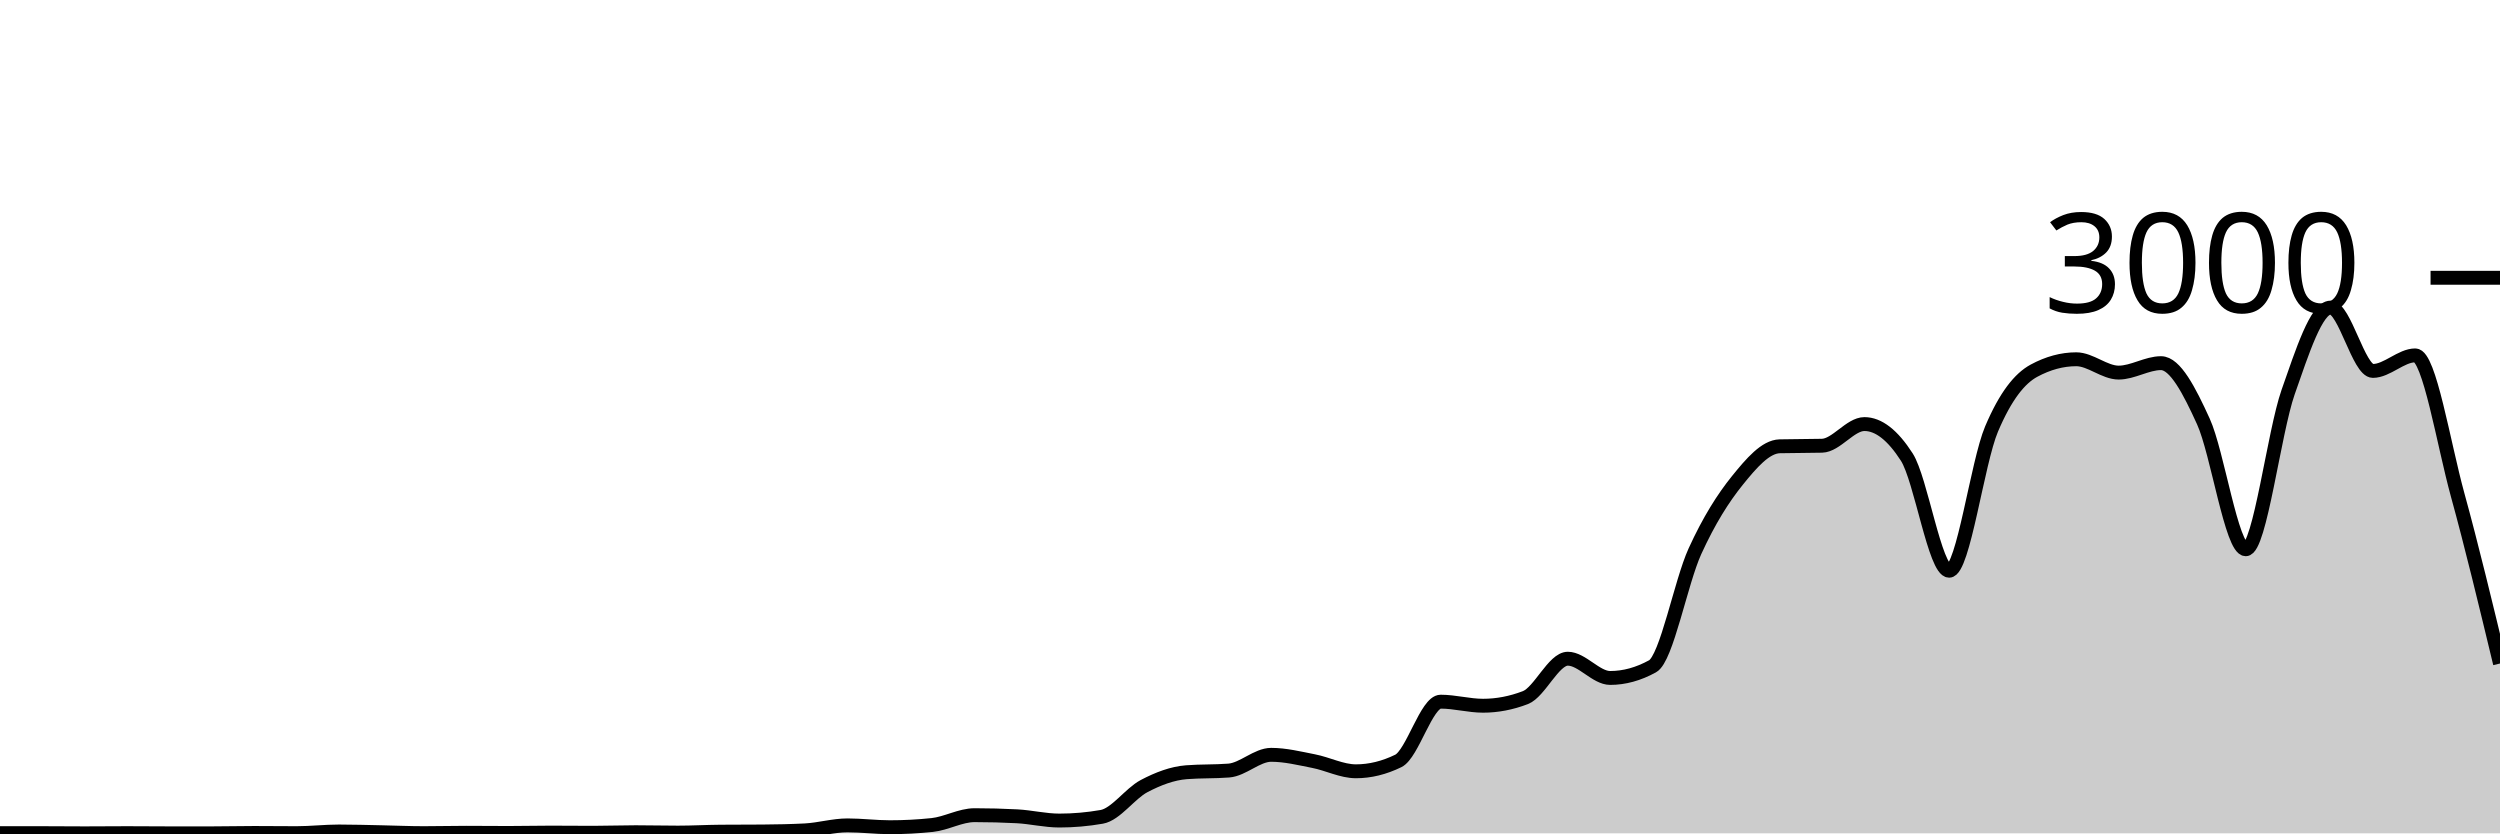
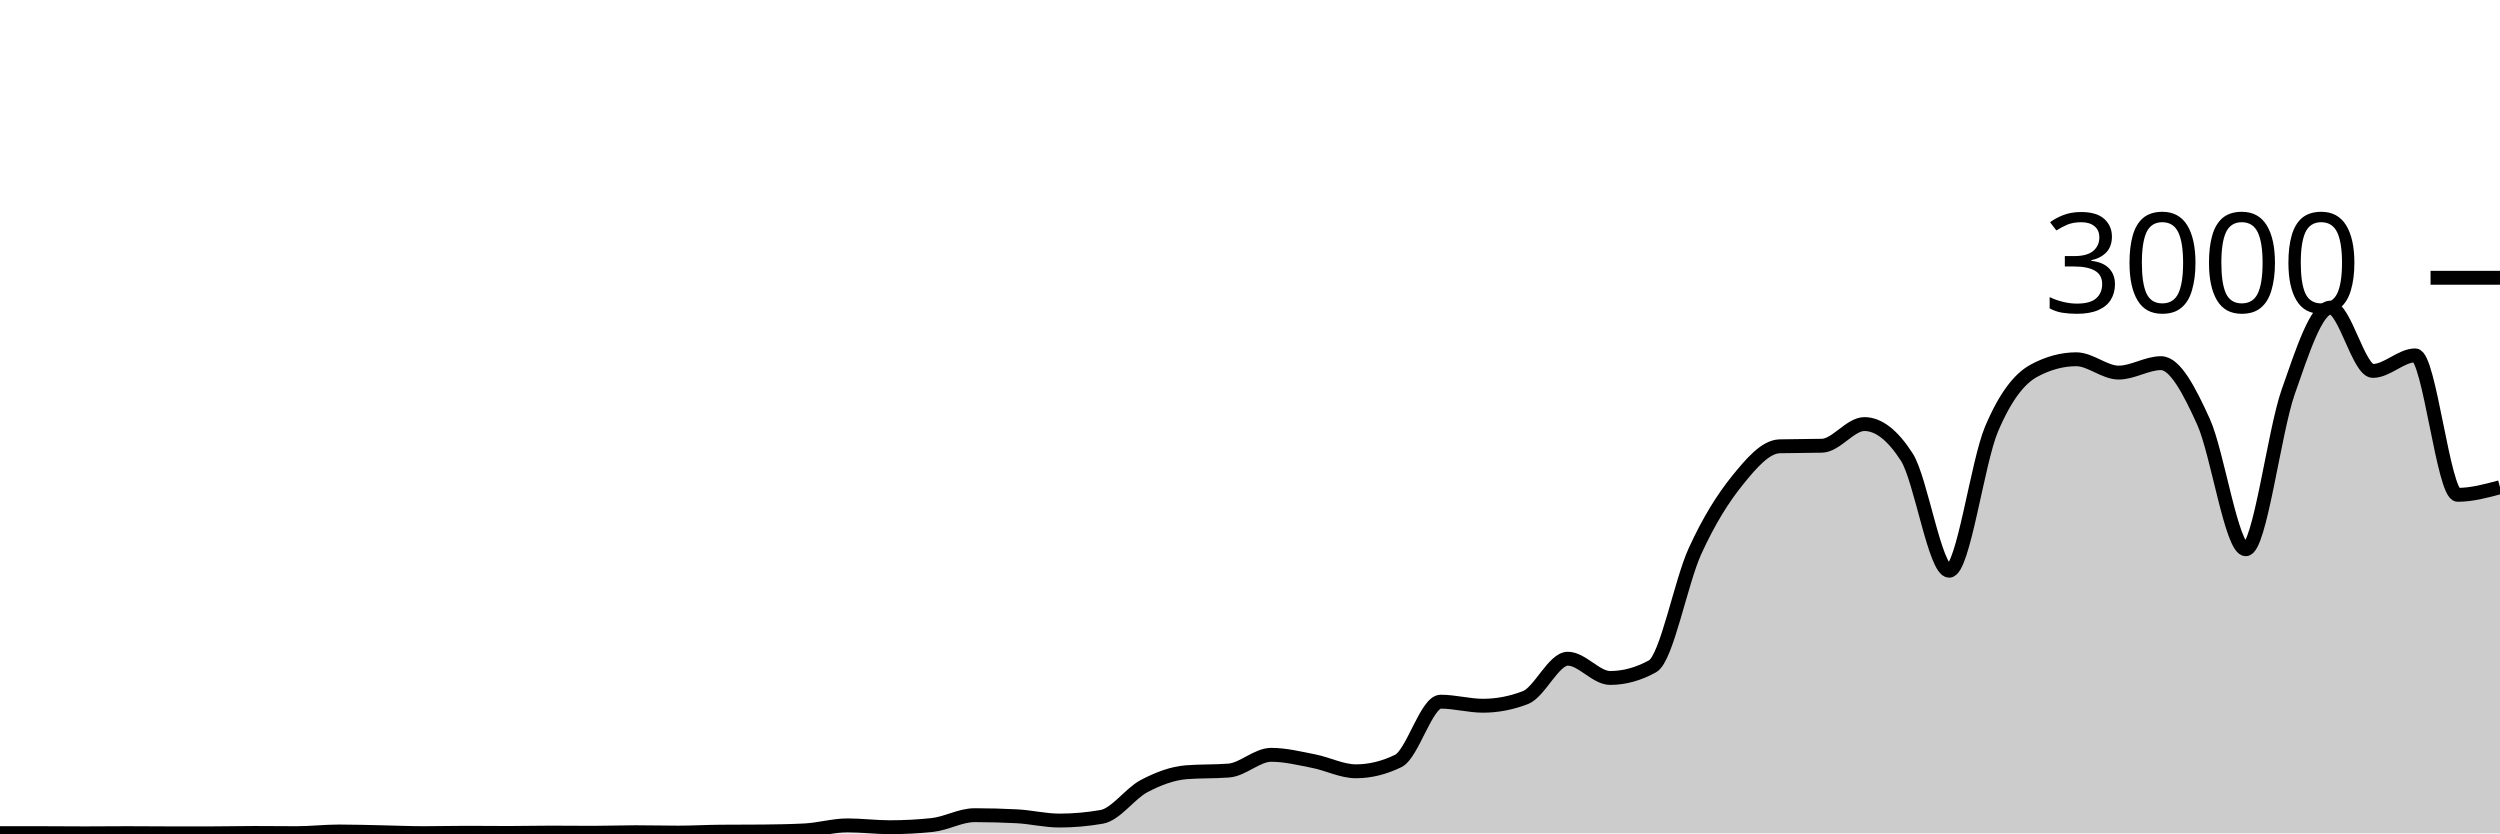
<svg xmlns="http://www.w3.org/2000/svg" viewBox="0 0 180 60">
  <g transform="translate(0,20)">
-     <path class="area" fill="rgba(0, 0, 0, 0.2)" d="M0,39.987C1.017,39.987,2.034,39.987,3.051,39.987C4.068,39.987,5.085,40,6.102,40C7.119,40,8.136,39.987,9.153,39.987C10.169,39.987,11.186,40,12.203,40C13.22,40,14.237,40,15.254,40C16.271,40,17.288,39.973,18.305,39.973C19.322,39.973,20.339,39.987,21.356,39.987C22.373,39.987,23.39,39.867,24.407,39.867C25.424,39.867,26.441,39.9,27.458,39.92C28.475,39.94,29.492,39.987,30.508,39.987C31.525,39.987,32.542,39.96,33.559,39.96C34.576,39.96,35.593,39.973,36.61,39.973C37.627,39.973,38.644,39.947,39.661,39.947C40.678,39.947,41.695,39.96,42.712,39.96C43.729,39.96,44.746,39.92,45.763,39.92C46.78,39.92,47.797,39.947,48.814,39.947C49.831,39.947,50.847,39.889,51.864,39.88C52.881,39.871,53.898,39.876,54.915,39.867C55.932,39.858,56.949,39.84,57.966,39.787C58.983,39.733,60,39.427,61.017,39.427C62.034,39.427,63.051,39.56,64.068,39.56C65.085,39.56,66.102,39.507,67.119,39.4C68.136,39.293,69.153,38.693,70.169,38.693C71.186,38.693,72.203,38.72,73.22,38.773C74.237,38.827,75.254,39.08,76.271,39.08C77.288,39.08,78.305,38.991,79.322,38.813C80.339,38.636,81.356,37.136,82.373,36.6C83.39,36.064,84.407,35.68,85.424,35.6C86.441,35.52,87.458,35.56,88.475,35.48C89.492,35.4,90.508,34.347,91.525,34.347C92.542,34.347,93.559,34.602,94.576,34.8C95.593,34.998,96.61,35.533,97.627,35.533C98.644,35.533,99.661,35.284,100.678,34.787C101.695,34.289,102.712,30.52,103.729,30.52C104.746,30.52,105.763,30.813,106.78,30.813C107.797,30.813,108.814,30.618,109.831,30.227C110.847,29.836,111.864,27.427,112.881,27.427C113.898,27.427,114.915,28.813,115.932,28.813C116.949,28.813,117.966,28.533,118.983,27.973C120,27.413,121.017,21.922,122.034,19.693C123.051,17.464,124.068,15.86,125.085,14.6C126.102,13.34,127.119,12.16,128.136,12.133C129.153,12.107,130.169,12.12,131.186,12.093C132.203,12.067,133.22,10.533,134.237,10.533C135.254,10.533,136.271,11.324,137.288,12.907C138.305,14.489,139.322,21.093,140.339,21.093C141.356,21.093,142.373,13.293,143.39,10.893C144.407,8.493,145.424,7.244,146.441,6.693C147.458,6.142,148.475,5.867,149.492,5.867C150.508,5.867,151.525,6.827,152.542,6.827C153.559,6.827,154.576,6.147,155.593,6.147C156.61,6.147,157.627,8.113,158.644,10.347C159.661,12.58,160.678,19.547,161.695,19.547C162.712,19.547,163.729,11.127,164.746,8.227C165.763,5.327,166.78,2.147,167.797,2.147C168.814,2.147,169.831,6.707,170.847,6.707C171.864,6.707,172.881,5.587,173.898,5.587C174.915,5.587,175.932,11.929,176.949,15.627C177.966,19.324,178.983,23.549,180,27.773L180,40C178.983,40,177.966,40,176.949,40C175.932,40,174.915,40,173.898,40C172.881,40,171.864,40,170.847,40C169.831,40,168.814,40,167.797,40C166.78,40,165.763,40,164.746,40C163.729,40,162.712,40,161.695,40C160.678,40,159.661,40,158.644,40C157.627,40,156.61,40,155.593,40C154.576,40,153.559,40,152.542,40C151.525,40,150.508,40,149.492,40C148.475,40,147.458,40,146.441,40C145.424,40,144.407,40,143.39,40C142.373,40,141.356,40,140.339,40C139.322,40,138.305,40,137.288,40C136.271,40,135.254,40,134.237,40C133.22,40,132.203,40,131.186,40C130.169,40,129.153,40,128.136,40C127.119,40,126.102,40,125.085,40C124.068,40,123.051,40,122.034,40C121.017,40,120,40,118.983,40C117.966,40,116.949,40,115.932,40C114.915,40,113.898,40,112.881,40C111.864,40,110.847,40,109.831,40C108.814,40,107.797,40,106.78,40C105.763,40,104.746,40,103.729,40C102.712,40,101.695,40,100.678,40C99.661,40,98.644,40,97.627,40C96.61,40,95.593,40,94.576,40C93.559,40,92.542,40,91.525,40C90.508,40,89.492,40,88.475,40C87.458,40,86.441,40,85.424,40C84.407,40,83.39,40,82.373,40C81.356,40,80.339,40,79.322,40C78.305,40,77.288,40,76.271,40C75.254,40,74.237,40,73.22,40C72.203,40,71.186,40,70.169,40C69.153,40,68.136,40,67.119,40C66.102,40,65.085,40,64.068,40C63.051,40,62.034,40,61.017,40C60,40,58.983,40,57.966,40C56.949,40,55.932,40,54.915,40C53.898,40,52.881,40,51.864,40C50.847,40,49.831,40,48.814,40C47.797,40,46.78,40,45.763,40C44.746,40,43.729,40,42.712,40C41.695,40,40.678,40,39.661,40C38.644,40,37.627,40,36.61,40C35.593,40,34.576,40,33.559,40C32.542,40,31.525,40,30.508,40C29.492,40,28.475,40,27.458,40C26.441,40,25.424,40,24.407,40C23.39,40,22.373,40,21.356,40C20.339,40,19.322,40,18.305,40C17.288,40,16.271,40,15.254,40C14.237,40,13.22,40,12.203,40C11.186,40,10.169,40,9.153,40C8.136,40,7.119,40,6.102,40C5.085,40,4.068,40,3.051,40C2.034,40,1.017,40,0,40Z" />
-     <path class="line" stroke="black" fill="none" d="M0,39.987C1.017,39.987,2.034,39.987,3.051,39.987C4.068,39.987,5.085,40,6.102,40C7.119,40,8.136,39.987,9.153,39.987C10.169,39.987,11.186,40,12.203,40C13.22,40,14.237,40,15.254,40C16.271,40,17.288,39.973,18.305,39.973C19.322,39.973,20.339,39.987,21.356,39.987C22.373,39.987,23.39,39.867,24.407,39.867C25.424,39.867,26.441,39.9,27.458,39.92C28.475,39.94,29.492,39.987,30.508,39.987C31.525,39.987,32.542,39.96,33.559,39.96C34.576,39.96,35.593,39.973,36.61,39.973C37.627,39.973,38.644,39.947,39.661,39.947C40.678,39.947,41.695,39.96,42.712,39.96C43.729,39.96,44.746,39.92,45.763,39.92C46.78,39.92,47.797,39.947,48.814,39.947C49.831,39.947,50.847,39.889,51.864,39.88C52.881,39.871,53.898,39.876,54.915,39.867C55.932,39.858,56.949,39.84,57.966,39.787C58.983,39.733,60,39.427,61.017,39.427C62.034,39.427,63.051,39.56,64.068,39.56C65.085,39.56,66.102,39.507,67.119,39.4C68.136,39.293,69.153,38.693,70.169,38.693C71.186,38.693,72.203,38.72,73.22,38.773C74.237,38.827,75.254,39.08,76.271,39.08C77.288,39.08,78.305,38.991,79.322,38.813C80.339,38.636,81.356,37.136,82.373,36.6C83.39,36.064,84.407,35.68,85.424,35.6C86.441,35.52,87.458,35.56,88.475,35.48C89.492,35.4,90.508,34.347,91.525,34.347C92.542,34.347,93.559,34.602,94.576,34.8C95.593,34.998,96.61,35.533,97.627,35.533C98.644,35.533,99.661,35.284,100.678,34.787C101.695,34.289,102.712,30.52,103.729,30.52C104.746,30.52,105.763,30.813,106.78,30.813C107.797,30.813,108.814,30.618,109.831,30.227C110.847,29.836,111.864,27.427,112.881,27.427C113.898,27.427,114.915,28.813,115.932,28.813C116.949,28.813,117.966,28.533,118.983,27.973C120,27.413,121.017,21.922,122.034,19.693C123.051,17.464,124.068,15.86,125.085,14.6C126.102,13.34,127.119,12.16,128.136,12.133C129.153,12.107,130.169,12.12,131.186,12.093C132.203,12.067,133.22,10.533,134.237,10.533C135.254,10.533,136.271,11.324,137.288,12.907C138.305,14.489,139.322,21.093,140.339,21.093C141.356,21.093,142.373,13.293,143.39,10.893C144.407,8.493,145.424,7.244,146.441,6.693C147.458,6.142,148.475,5.867,149.492,5.867C150.508,5.867,151.525,6.827,152.542,6.827C153.559,6.827,154.576,6.147,155.593,6.147C156.61,6.147,157.627,8.113,158.644,10.347C159.661,12.58,160.678,19.547,161.695,19.547C162.712,19.547,163.729,11.127,164.746,8.227C165.763,5.327,166.78,2.147,167.797,2.147C168.814,2.147,169.831,6.707,170.847,6.707C171.864,6.707,172.881,5.587,173.898,5.587C174.915,5.587,175.932,11.929,176.949,15.627C177.966,19.324,178.983,23.549,180,27.773" />
+     <path class="area" fill="rgba(0, 0, 0, 0.2)" d="M0,39.987C1.017,39.987,2.034,39.987,3.051,39.987C4.068,39.987,5.085,40,6.102,40C7.119,40,8.136,39.987,9.153,39.987C10.169,39.987,11.186,40,12.203,40C13.22,40,14.237,40,15.254,40C16.271,40,17.288,39.973,18.305,39.973C19.322,39.973,20.339,39.987,21.356,39.987C22.373,39.987,23.39,39.867,24.407,39.867C25.424,39.867,26.441,39.9,27.458,39.92C28.475,39.94,29.492,39.987,30.508,39.987C31.525,39.987,32.542,39.96,33.559,39.96C34.576,39.96,35.593,39.973,36.61,39.973C37.627,39.973,38.644,39.947,39.661,39.947C40.678,39.947,41.695,39.96,42.712,39.96C43.729,39.96,44.746,39.92,45.763,39.92C46.78,39.92,47.797,39.947,48.814,39.947C49.831,39.947,50.847,39.889,51.864,39.88C52.881,39.871,53.898,39.876,54.915,39.867C55.932,39.858,56.949,39.84,57.966,39.787C58.983,39.733,60,39.427,61.017,39.427C62.034,39.427,63.051,39.56,64.068,39.56C65.085,39.56,66.102,39.507,67.119,39.4C68.136,39.293,69.153,38.693,70.169,38.693C71.186,38.693,72.203,38.72,73.22,38.773C74.237,38.827,75.254,39.08,76.271,39.08C77.288,39.08,78.305,38.991,79.322,38.813C80.339,38.636,81.356,37.136,82.373,36.6C83.39,36.064,84.407,35.68,85.424,35.6C86.441,35.52,87.458,35.56,88.475,35.48C89.492,35.4,90.508,34.347,91.525,34.347C92.542,34.347,93.559,34.602,94.576,34.8C95.593,34.998,96.61,35.533,97.627,35.533C98.644,35.533,99.661,35.284,100.678,34.787C101.695,34.289,102.712,30.52,103.729,30.52C104.746,30.52,105.763,30.813,106.78,30.813C107.797,30.813,108.814,30.618,109.831,30.227C110.847,29.836,111.864,27.427,112.881,27.427C113.898,27.427,114.915,28.813,115.932,28.813C116.949,28.813,117.966,28.533,118.983,27.973C120,27.413,121.017,21.922,122.034,19.693C123.051,17.464,124.068,15.86,125.085,14.6C126.102,13.34,127.119,12.16,128.136,12.133C129.153,12.107,130.169,12.12,131.186,12.093C132.203,12.067,133.22,10.533,134.237,10.533C135.254,10.533,136.271,11.324,137.288,12.907C138.305,14.489,139.322,21.093,140.339,21.093C141.356,21.093,142.373,13.293,143.39,10.893C144.407,8.493,145.424,7.244,146.441,6.693C147.458,6.142,148.475,5.867,149.492,5.867C150.508,5.867,151.525,6.827,152.542,6.827C153.559,6.827,154.576,6.147,155.593,6.147C156.61,6.147,157.627,8.113,158.644,10.347C159.661,12.58,160.678,19.547,161.695,19.547C162.712,19.547,163.729,11.127,164.746,8.227C165.763,5.327,166.78,2.147,167.797,2.147C168.814,2.147,169.831,6.707,170.847,6.707C171.864,6.707,172.881,5.587,173.898,5.587C174.915,5.587,175.932,15.627,176.949,15.627C177.966,15.627,178.983,15.353,180,15.08L180,40C178.983,40,177.966,40,176.949,40C175.932,40,174.915,40,173.898,40C172.881,40,171.864,40,170.847,40C169.831,40,168.814,40,167.797,40C166.78,40,165.763,40,164.746,40C163.729,40,162.712,40,161.695,40C160.678,40,159.661,40,158.644,40C157.627,40,156.61,40,155.593,40C154.576,40,153.559,40,152.542,40C151.525,40,150.508,40,149.492,40C148.475,40,147.458,40,146.441,40C145.424,40,144.407,40,143.39,40C142.373,40,141.356,40,140.339,40C139.322,40,138.305,40,137.288,40C136.271,40,135.254,40,134.237,40C133.22,40,132.203,40,131.186,40C130.169,40,129.153,40,128.136,40C127.119,40,126.102,40,125.085,40C124.068,40,123.051,40,122.034,40C121.017,40,120,40,118.983,40C117.966,40,116.949,40,115.932,40C114.915,40,113.898,40,112.881,40C111.864,40,110.847,40,109.831,40C108.814,40,107.797,40,106.78,40C105.763,40,104.746,40,103.729,40C102.712,40,101.695,40,100.678,40C99.661,40,98.644,40,97.627,40C96.61,40,95.593,40,94.576,40C93.559,40,92.542,40,91.525,40C90.508,40,89.492,40,88.475,40C87.458,40,86.441,40,85.424,40C84.407,40,83.39,40,82.373,40C81.356,40,80.339,40,79.322,40C78.305,40,77.288,40,76.271,40C75.254,40,74.237,40,73.22,40C72.203,40,71.186,40,70.169,40C69.153,40,68.136,40,67.119,40C66.102,40,65.085,40,64.068,40C63.051,40,62.034,40,61.017,40C60,40,58.983,40,57.966,40C56.949,40,55.932,40,54.915,40C53.898,40,52.881,40,51.864,40C50.847,40,49.831,40,48.814,40C47.797,40,46.78,40,45.763,40C44.746,40,43.729,40,42.712,40C41.695,40,40.678,40,39.661,40C38.644,40,37.627,40,36.61,40C35.593,40,34.576,40,33.559,40C32.542,40,31.525,40,30.508,40C29.492,40,28.475,40,27.458,40C26.441,40,25.424,40,24.407,40C23.39,40,22.373,40,21.356,40C20.339,40,19.322,40,18.305,40C17.288,40,16.271,40,15.254,40C14.237,40,13.22,40,12.203,40C11.186,40,10.169,40,9.153,40C8.136,40,7.119,40,6.102,40C5.085,40,4.068,40,3.051,40C2.034,40,1.017,40,0,40Z" />
+     <path class="line" stroke="black" fill="none" d="M0,39.987C1.017,39.987,2.034,39.987,3.051,39.987C4.068,39.987,5.085,40,6.102,40C7.119,40,8.136,39.987,9.153,39.987C10.169,39.987,11.186,40,12.203,40C13.22,40,14.237,40,15.254,40C16.271,40,17.288,39.973,18.305,39.973C19.322,39.973,20.339,39.987,21.356,39.987C22.373,39.987,23.39,39.867,24.407,39.867C25.424,39.867,26.441,39.9,27.458,39.92C28.475,39.94,29.492,39.987,30.508,39.987C31.525,39.987,32.542,39.96,33.559,39.96C34.576,39.96,35.593,39.973,36.61,39.973C37.627,39.973,38.644,39.947,39.661,39.947C40.678,39.947,41.695,39.96,42.712,39.96C43.729,39.96,44.746,39.92,45.763,39.92C46.78,39.92,47.797,39.947,48.814,39.947C49.831,39.947,50.847,39.889,51.864,39.88C52.881,39.871,53.898,39.876,54.915,39.867C55.932,39.858,56.949,39.84,57.966,39.787C58.983,39.733,60,39.427,61.017,39.427C62.034,39.427,63.051,39.56,64.068,39.56C65.085,39.56,66.102,39.507,67.119,39.4C68.136,39.293,69.153,38.693,70.169,38.693C71.186,38.693,72.203,38.72,73.22,38.773C74.237,38.827,75.254,39.08,76.271,39.08C77.288,39.08,78.305,38.991,79.322,38.813C80.339,38.636,81.356,37.136,82.373,36.6C83.39,36.064,84.407,35.68,85.424,35.6C86.441,35.52,87.458,35.56,88.475,35.48C89.492,35.4,90.508,34.347,91.525,34.347C92.542,34.347,93.559,34.602,94.576,34.8C95.593,34.998,96.61,35.533,97.627,35.533C98.644,35.533,99.661,35.284,100.678,34.787C101.695,34.289,102.712,30.52,103.729,30.52C104.746,30.52,105.763,30.813,106.78,30.813C107.797,30.813,108.814,30.618,109.831,30.227C110.847,29.836,111.864,27.427,112.881,27.427C113.898,27.427,114.915,28.813,115.932,28.813C116.949,28.813,117.966,28.533,118.983,27.973C120,27.413,121.017,21.922,122.034,19.693C123.051,17.464,124.068,15.86,125.085,14.6C126.102,13.34,127.119,12.16,128.136,12.133C129.153,12.107,130.169,12.12,131.186,12.093C132.203,12.067,133.22,10.533,134.237,10.533C135.254,10.533,136.271,11.324,137.288,12.907C138.305,14.489,139.322,21.093,140.339,21.093C141.356,21.093,142.373,13.293,143.39,10.893C144.407,8.493,145.424,7.244,146.441,6.693C147.458,6.142,148.475,5.867,149.492,5.867C150.508,5.867,151.525,6.827,152.542,6.827C153.559,6.827,154.576,6.147,155.593,6.147C156.61,6.147,157.627,8.113,158.644,10.347C159.661,12.58,160.678,19.547,161.695,19.547C162.712,19.547,163.729,11.127,164.746,8.227C165.763,5.327,166.78,2.147,167.797,2.147C168.814,2.147,169.831,6.707,170.847,6.707C171.864,6.707,172.881,5.587,173.898,5.587C174.915,5.587,175.932,15.627,176.949,15.627C177.966,15.627,178.983,15.353,180,15.08" />
    <path class="axis-ceiling" stroke-width="1" stroke="black" fill="none" d="M175,0L180,0" />
    <text class="axis-ceiling-label" font-family="sans-serif" text-anchor="end" font-size="10px" x="170" y="2.5">3000</text>
  </g>
</svg>
